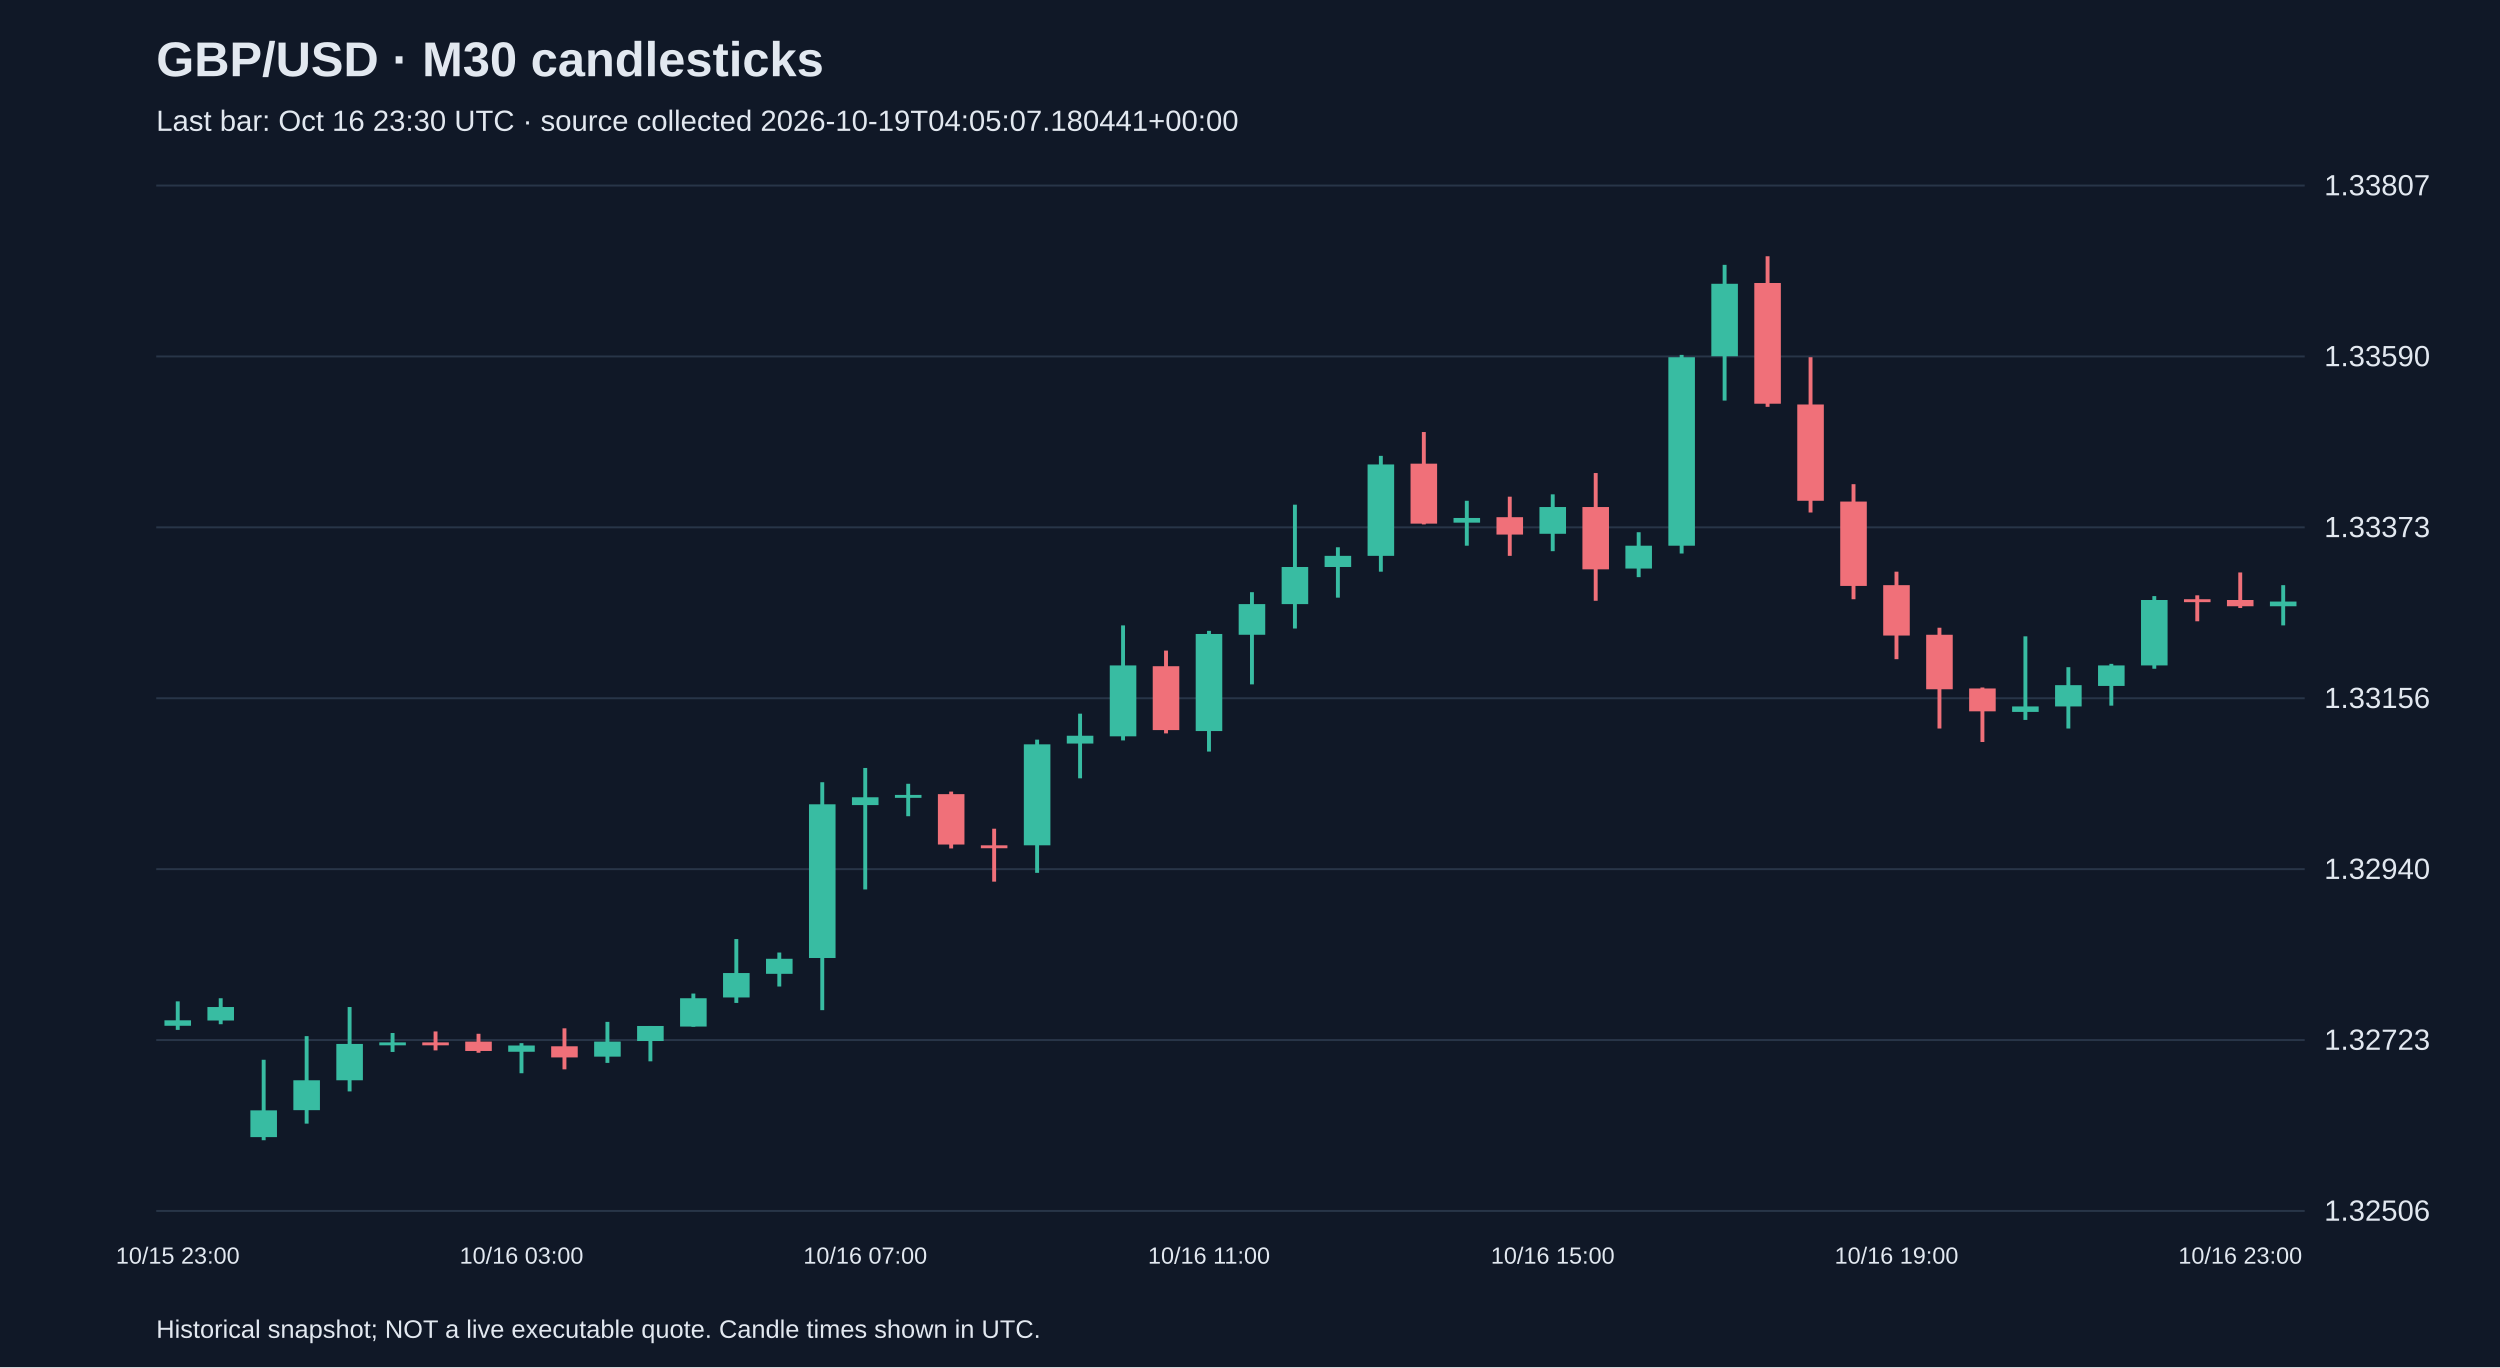
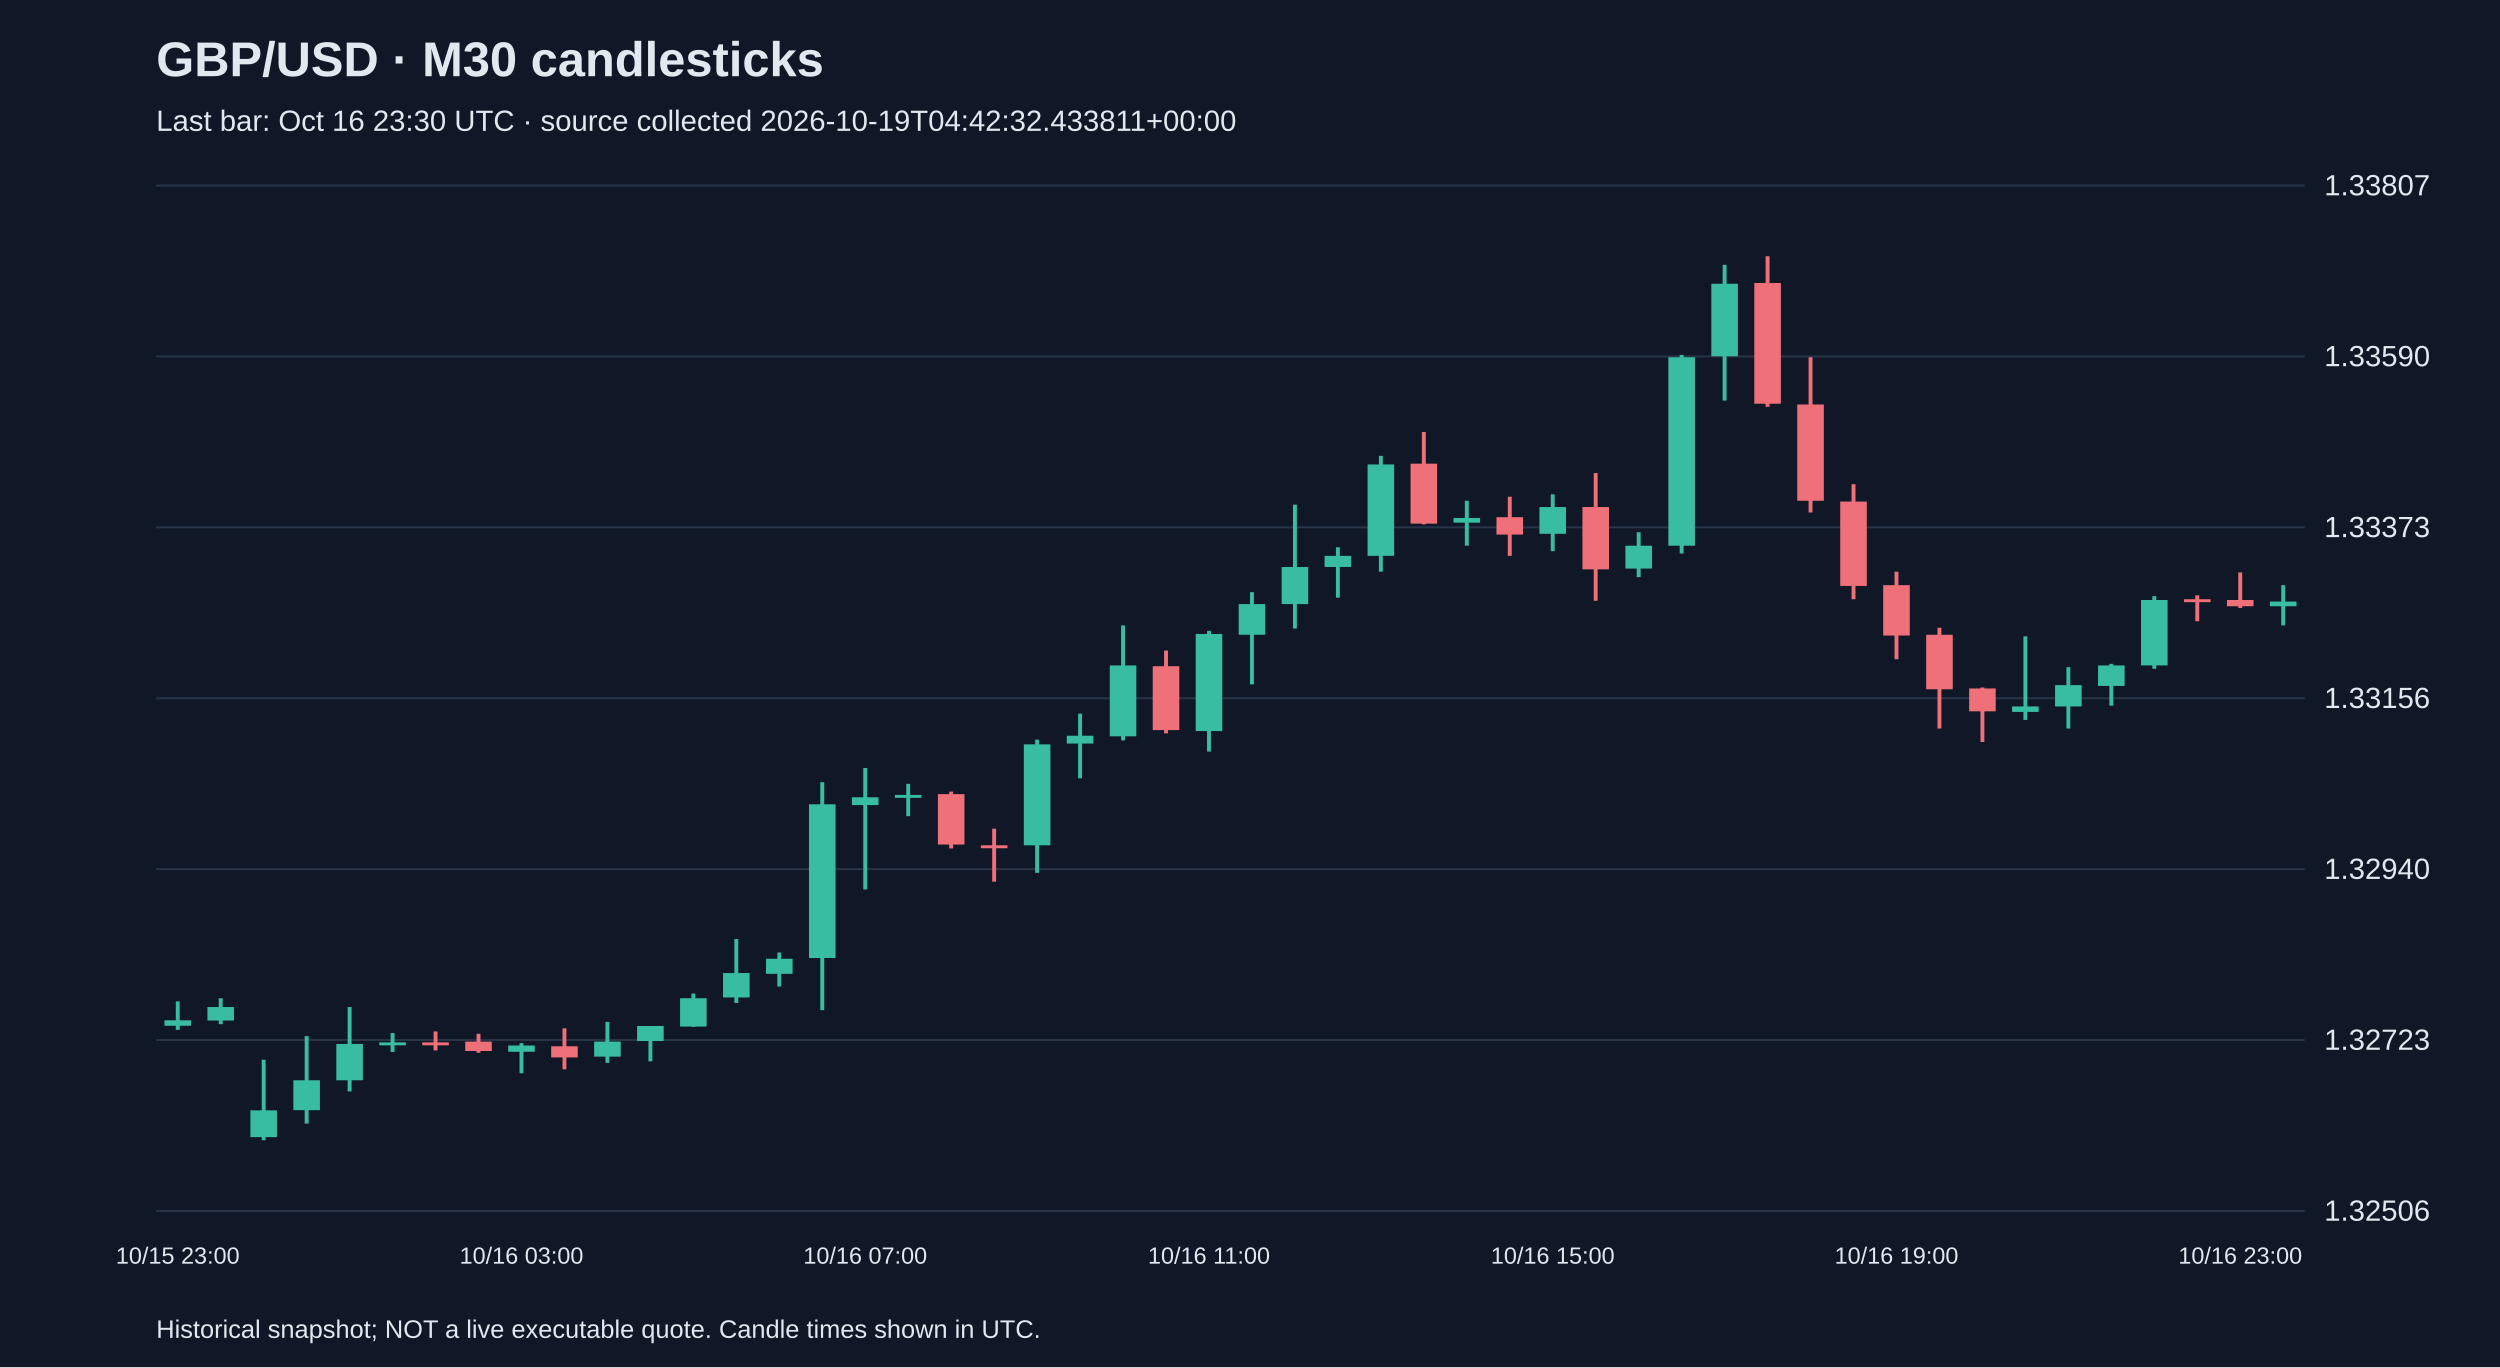
<svg xmlns="http://www.w3.org/2000/svg" viewBox="0 0 1280 700">
  <rect width="100%" height="100%" fill="#101827" />
  <style>text{font-family:Arial,sans-serif;fill:#e2e8f0}</style>
  <text x="80" y="39" font-size="25" font-weight="bold">GBP/USD · M30 candlesticks</text>
-   <text x="80" y="67" font-size="15" fill="#a6b1c5">Last bar: Oct 16 23:30 UTC · source collected 2026-10-19T04:05:07.180441+00:00</text>
+   <text x="80" y="67" font-size="15" fill="#a6b1c5">Last bar: Oct 16 23:30 UTC · source collected 2026-10-19T04:42:32.433811+00:00</text>
  <line x1="80" y1="620.0" x2="1180" y2="620.0" stroke="#283548" />
  <text x="1190" y="625.0" font-size="15">1.32506</text>
  <line x1="80" y1="532.5" x2="1180" y2="532.5" stroke="#283548" />
  <text x="1190" y="537.5" font-size="15">1.32723</text>
  <line x1="80" y1="445.0" x2="1180" y2="445.0" stroke="#283548" />
  <text x="1190" y="450.0" font-size="15">1.32940</text>
  <line x1="80" y1="357.5" x2="1180" y2="357.5" stroke="#283548" />
  <text x="1190" y="362.5" font-size="15">1.33156</text>
  <line x1="80" y1="270.0" x2="1180" y2="270.0" stroke="#283548" />
  <text x="1190" y="275.0" font-size="15">1.33373</text>
  <line x1="80" y1="182.5" x2="1180" y2="182.5" stroke="#283548" />
  <text x="1190" y="187.5" font-size="15">1.33590</text>
  <line x1="80" y1="95.0" x2="1180" y2="95.0" stroke="#283548" />
  <text x="1190" y="100.0" font-size="15">1.33807</text>
  <line x1="91.0" y1="512.7" x2="91.0" y2="527.3" stroke="#38bca2" stroke-width="2" />
  <rect x="84.2" y="522.4" width="13.6" height="2.8" fill="#38bca2" />
  <text x="91.0" y="647" text-anchor="middle" font-size="12">10/15 23:00</text>
  <line x1="113.0" y1="511.1" x2="113.0" y2="524.4" stroke="#38bca2" stroke-width="2" />
  <rect x="106.2" y="515.6" width="13.6" height="6.9" fill="#38bca2" />
  <line x1="135.0" y1="542.6" x2="135.0" y2="583.8" stroke="#38bca2" stroke-width="2" />
  <rect x="128.2" y="568.5" width="13.6" height="13.7" fill="#38bca2" />
  <line x1="157.0" y1="530.5" x2="157.0" y2="575.3" stroke="#38bca2" stroke-width="2" />
  <rect x="150.2" y="553.1" width="13.6" height="15.3" fill="#38bca2" />
  <line x1="179.0" y1="515.6" x2="179.0" y2="558.8" stroke="#38bca2" stroke-width="2" />
  <rect x="172.2" y="534.5" width="13.6" height="18.6" fill="#38bca2" />
  <line x1="201.0" y1="528.9" x2="201.0" y2="538.6" stroke="#38bca2" stroke-width="2" />
  <rect x="194.2" y="533.7" width="13.6" height="1.5" fill="#38bca2" />
  <line x1="223.0" y1="528.1" x2="223.0" y2="537.8" stroke="#f07079" stroke-width="2" />
  <rect x="216.2" y="533.7" width="13.6" height="1.5" fill="#f07079" />
  <line x1="245.0" y1="529.3" x2="245.0" y2="539.0" stroke="#f07079" stroke-width="2" />
  <rect x="238.2" y="533.3" width="13.6" height="4.8" fill="#f07079" />
  <line x1="267.0" y1="534.1" x2="267.0" y2="549.5" stroke="#38bca2" stroke-width="2" />
  <rect x="260.2" y="535.3" width="13.6" height="3.2" fill="#38bca2" />
  <text x="267.0" y="647" text-anchor="middle" font-size="12">10/16 03:00</text>
  <line x1="289.0" y1="526.5" x2="289.0" y2="547.5" stroke="#f07079" stroke-width="2" />
  <rect x="282.2" y="535.7" width="13.6" height="5.7" fill="#f07079" />
  <line x1="311.0" y1="523.2" x2="311.0" y2="544.2" stroke="#38bca2" stroke-width="2" />
  <rect x="304.2" y="533.3" width="13.6" height="7.7" fill="#38bca2" />
  <line x1="333.0" y1="525.3" x2="333.0" y2="543.4" stroke="#38bca2" stroke-width="2" />
  <rect x="326.2" y="525.3" width="13.6" height="7.7" fill="#38bca2" />
  <line x1="355.0" y1="508.7" x2="355.0" y2="525.7" stroke="#38bca2" stroke-width="2" />
  <rect x="348.2" y="511.1" width="13.6" height="14.5" fill="#38bca2" />
  <line x1="377.0" y1="480.8" x2="377.0" y2="513.5" stroke="#38bca2" stroke-width="2" />
  <rect x="370.2" y="498.2" width="13.6" height="12.5" fill="#38bca2" />
  <line x1="399.0" y1="487.7" x2="399.0" y2="505.1" stroke="#38bca2" stroke-width="2" />
  <rect x="392.2" y="490.9" width="13.6" height="7.7" fill="#38bca2" />
  <line x1="421.0" y1="400.5" x2="421.0" y2="517.2" stroke="#38bca2" stroke-width="2" />
  <rect x="414.2" y="411.8" width="13.6" height="78.7" fill="#38bca2" />
  <line x1="443.0" y1="393.2" x2="443.0" y2="455.4" stroke="#38bca2" stroke-width="2" />
  <rect x="436.2" y="408.2" width="13.6" height="4.0" fill="#38bca2" />
  <text x="443.0" y="647" text-anchor="middle" font-size="12">10/16 07:00</text>
  <line x1="465.0" y1="401.3" x2="465.0" y2="417.9" stroke="#38bca2" stroke-width="2" />
  <rect x="458.2" y="407.0" width="13.6" height="1.5" fill="#38bca2" />
  <line x1="487.0" y1="405.3" x2="487.0" y2="434.4" stroke="#f07079" stroke-width="2" />
  <rect x="480.2" y="406.6" width="13.6" height="25.8" fill="#f07079" />
  <line x1="509.0" y1="424.3" x2="509.0" y2="451.4" stroke="#f07079" stroke-width="2" />
  <rect x="502.2" y="432.8" width="13.6" height="1.5" fill="#f07079" />
  <line x1="531.0" y1="378.7" x2="531.0" y2="446.9" stroke="#38bca2" stroke-width="2" />
  <rect x="524.2" y="381.1" width="13.6" height="51.7" fill="#38bca2" />
  <line x1="553.0" y1="365.4" x2="553.0" y2="398.5" stroke="#38bca2" stroke-width="2" />
  <rect x="546.2" y="376.7" width="13.6" height="4.0" fill="#38bca2" />
  <line x1="575.0" y1="320.2" x2="575.0" y2="379.1" stroke="#38bca2" stroke-width="2" />
  <rect x="568.2" y="340.7" width="13.6" height="36.3" fill="#38bca2" />
  <line x1="597.0" y1="333.1" x2="597.0" y2="375.5" stroke="#f07079" stroke-width="2" />
  <rect x="590.2" y="341.1" width="13.6" height="32.7" fill="#f07079" />
  <line x1="619.0" y1="323.0" x2="619.0" y2="384.8" stroke="#38bca2" stroke-width="2" />
  <rect x="612.2" y="324.6" width="13.6" height="49.7" fill="#38bca2" />
  <text x="619.0" y="647" text-anchor="middle" font-size="12">10/16 11:00</text>
  <line x1="641.0" y1="303.2" x2="641.0" y2="350.4" stroke="#38bca2" stroke-width="2" />
  <rect x="634.2" y="309.3" width="13.6" height="15.7" fill="#38bca2" />
  <line x1="663.0" y1="258.4" x2="663.0" y2="321.8" stroke="#38bca2" stroke-width="2" />
  <rect x="656.2" y="290.3" width="13.6" height="19.0" fill="#38bca2" />
  <line x1="685.0" y1="280.2" x2="685.0" y2="306.0" stroke="#38bca2" stroke-width="2" />
  <rect x="678.2" y="284.6" width="13.6" height="5.7" fill="#38bca2" />
  <line x1="707.0" y1="233.4" x2="707.0" y2="292.7" stroke="#38bca2" stroke-width="2" />
  <rect x="700.2" y="237.8" width="13.6" height="46.8" fill="#38bca2" />
  <line x1="729.0" y1="221.2" x2="729.0" y2="268.5" stroke="#f07079" stroke-width="2" />
  <rect x="722.2" y="237.4" width="13.6" height="30.7" fill="#f07079" />
  <line x1="751.0" y1="256.4" x2="751.0" y2="279.4" stroke="#38bca2" stroke-width="2" />
  <rect x="744.2" y="265.2" width="13.6" height="2.4" fill="#38bca2" />
  <line x1="773.0" y1="254.3" x2="773.0" y2="284.6" stroke="#f07079" stroke-width="2" />
  <rect x="766.2" y="264.8" width="13.6" height="8.9" fill="#f07079" />
  <line x1="795.0" y1="253.1" x2="795.0" y2="282.2" stroke="#38bca2" stroke-width="2" />
  <rect x="788.2" y="259.6" width="13.6" height="13.7" fill="#38bca2" />
  <text x="795.0" y="647" text-anchor="middle" font-size="12">10/16 15:00</text>
  <line x1="817.0" y1="242.2" x2="817.0" y2="307.6" stroke="#f07079" stroke-width="2" />
  <rect x="810.2" y="259.6" width="13.6" height="31.9" fill="#f07079" />
  <line x1="839.0" y1="272.5" x2="839.0" y2="295.5" stroke="#38bca2" stroke-width="2" />
  <rect x="832.2" y="279.4" width="13.6" height="11.7" fill="#38bca2" />
  <line x1="861.0" y1="181.7" x2="861.0" y2="283.4" stroke="#38bca2" stroke-width="2" />
  <rect x="854.2" y="182.9" width="13.6" height="96.5" fill="#38bca2" />
  <line x1="883.0" y1="135.6" x2="883.0" y2="205.1" stroke="#38bca2" stroke-width="2" />
  <rect x="876.2" y="145.3" width="13.6" height="37.1" fill="#38bca2" />
  <line x1="905.0" y1="131.2" x2="905.0" y2="208.3" stroke="#f07079" stroke-width="2" />
  <rect x="898.2" y="144.9" width="13.6" height="61.8" fill="#f07079" />
  <line x1="927.0" y1="182.9" x2="927.0" y2="262.4" stroke="#f07079" stroke-width="2" />
  <rect x="920.2" y="207.1" width="13.6" height="49.3" fill="#f07079" />
  <line x1="949.0" y1="247.9" x2="949.0" y2="306.8" stroke="#f07079" stroke-width="2" />
  <rect x="942.2" y="256.8" width="13.6" height="43.2" fill="#f07079" />
  <line x1="971.0" y1="292.7" x2="971.0" y2="337.5" stroke="#f07079" stroke-width="2" />
  <rect x="964.2" y="299.6" width="13.6" height="25.8" fill="#f07079" />
  <text x="971.0" y="647" text-anchor="middle" font-size="12">10/16 19:00</text>
  <line x1="993.0" y1="321.4" x2="993.0" y2="373.0" stroke="#f07079" stroke-width="2" />
  <rect x="986.2" y="325.0" width="13.6" height="27.9" fill="#f07079" />
  <line x1="1015.0" y1="352.0" x2="1015.0" y2="379.9" stroke="#f07079" stroke-width="2" />
  <rect x="1008.2" y="352.5" width="13.6" height="11.7" fill="#f07079" />
  <line x1="1037.0" y1="325.8" x2="1037.0" y2="368.6" stroke="#38bca2" stroke-width="2" />
  <rect x="1030.2" y="361.7" width="13.6" height="2.8" fill="#38bca2" />
  <line x1="1059.0" y1="341.6" x2="1059.0" y2="373.0" stroke="#38bca2" stroke-width="2" />
  <rect x="1052.2" y="350.8" width="13.6" height="10.9" fill="#38bca2" />
  <line x1="1081.0" y1="339.9" x2="1081.0" y2="361.3" stroke="#38bca2" stroke-width="2" />
  <rect x="1074.2" y="340.7" width="13.6" height="10.5" fill="#38bca2" />
  <line x1="1103.0" y1="305.2" x2="1103.0" y2="342.4" stroke="#38bca2" stroke-width="2" />
  <rect x="1096.2" y="307.2" width="13.6" height="33.5" fill="#38bca2" />
  <line x1="1125.0" y1="304.8" x2="1125.0" y2="318.1" stroke="#f07079" stroke-width="2" />
  <rect x="1118.2" y="306.8" width="13.6" height="1.5" fill="#f07079" />
  <line x1="1147.0" y1="293.1" x2="1147.0" y2="311.3" stroke="#f07079" stroke-width="2" />
  <rect x="1140.2" y="307.2" width="13.6" height="3.2" fill="#f07079" />
  <text x="1147.0" y="647" text-anchor="middle" font-size="12">10/16 23:00</text>
  <line x1="1169.0" y1="299.6" x2="1169.0" y2="320.2" stroke="#38bca2" stroke-width="2" />
  <rect x="1162.2" y="308.0" width="13.6" height="2.4" fill="#38bca2" />
  <text x="80" y="685" font-size="13">Historical snapshot; NOT a live executable quote. Candle times shown in UTC.</text>
</svg>
